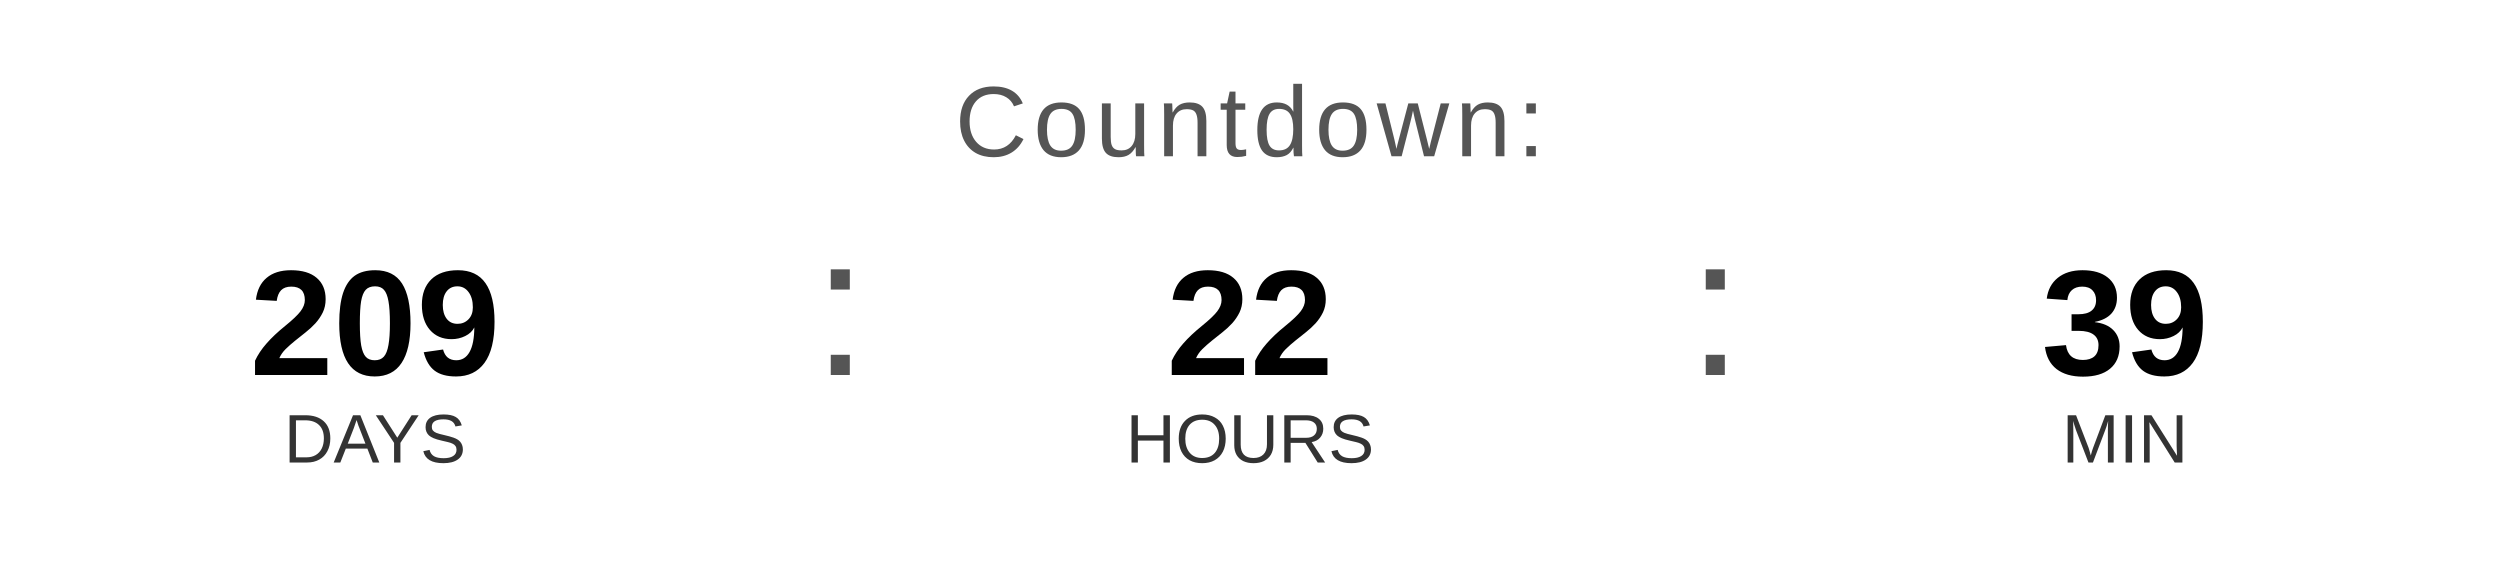
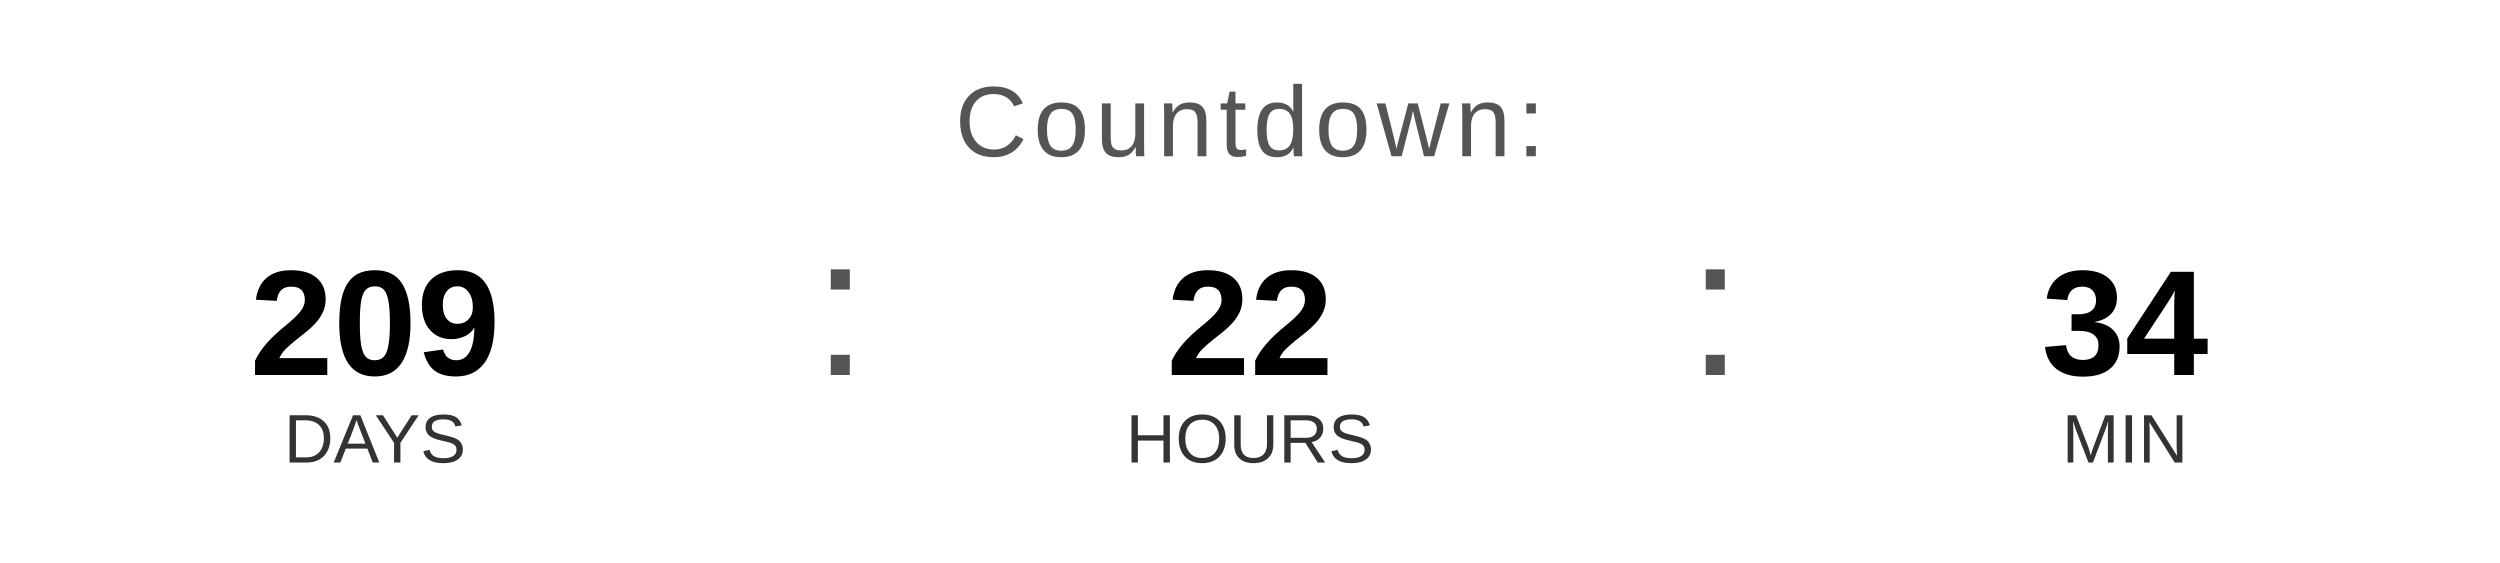
<svg xmlns="http://www.w3.org/2000/svg" width="400" height="90" viewBox="0 0 400 90">
  <text x="200" y="25" font-family="Arial, Helvetica, sans-serif" font-size="16" fill="#555555" text-anchor="middle" letter-spacing="1">
    Countdown:
  </text>
  <text x="60" y="60" font-family="Arial, Helvetica, sans-serif" font-size="24" font-weight="bold" fill="#000000" text-anchor="middle">209</text>
  <text x="60" y="74" font-family="Arial, Helvetica, sans-serif" font-size="11" fill="#333333" text-anchor="middle">DAYS</text>
  <text x="130" y="60" font-family="Arial, sans-serif" font-size="32" fill="#555555">:</text>
  <text x="200" y="60" font-family="Arial, Helvetica, sans-serif" font-size="24" font-weight="bold" fill="#000000" text-anchor="middle">22</text>
  <text x="200" y="74" font-family="Arial, Helvetica, sans-serif" font-size="11" fill="#333333" text-anchor="middle">HOURS</text>
  <text x="270" y="60" font-family="Arial, sans-serif" font-size="32" fill="#555555">:</text>
-   <text x="340" y="60" font-family="Arial, Helvetica, sans-serif" font-size="24" font-weight="bold" fill="#000000" text-anchor="middle">39</text>
+   <text x="340" y="60" font-family="Arial, Helvetica, sans-serif" font-size="24" font-weight="bold" fill="#000000" text-anchor="middle">34</text>
  <text x="340" y="74" font-family="Arial, Helvetica, sans-serif" font-size="11" fill="#333333" text-anchor="middle">MIN</text>
</svg>
